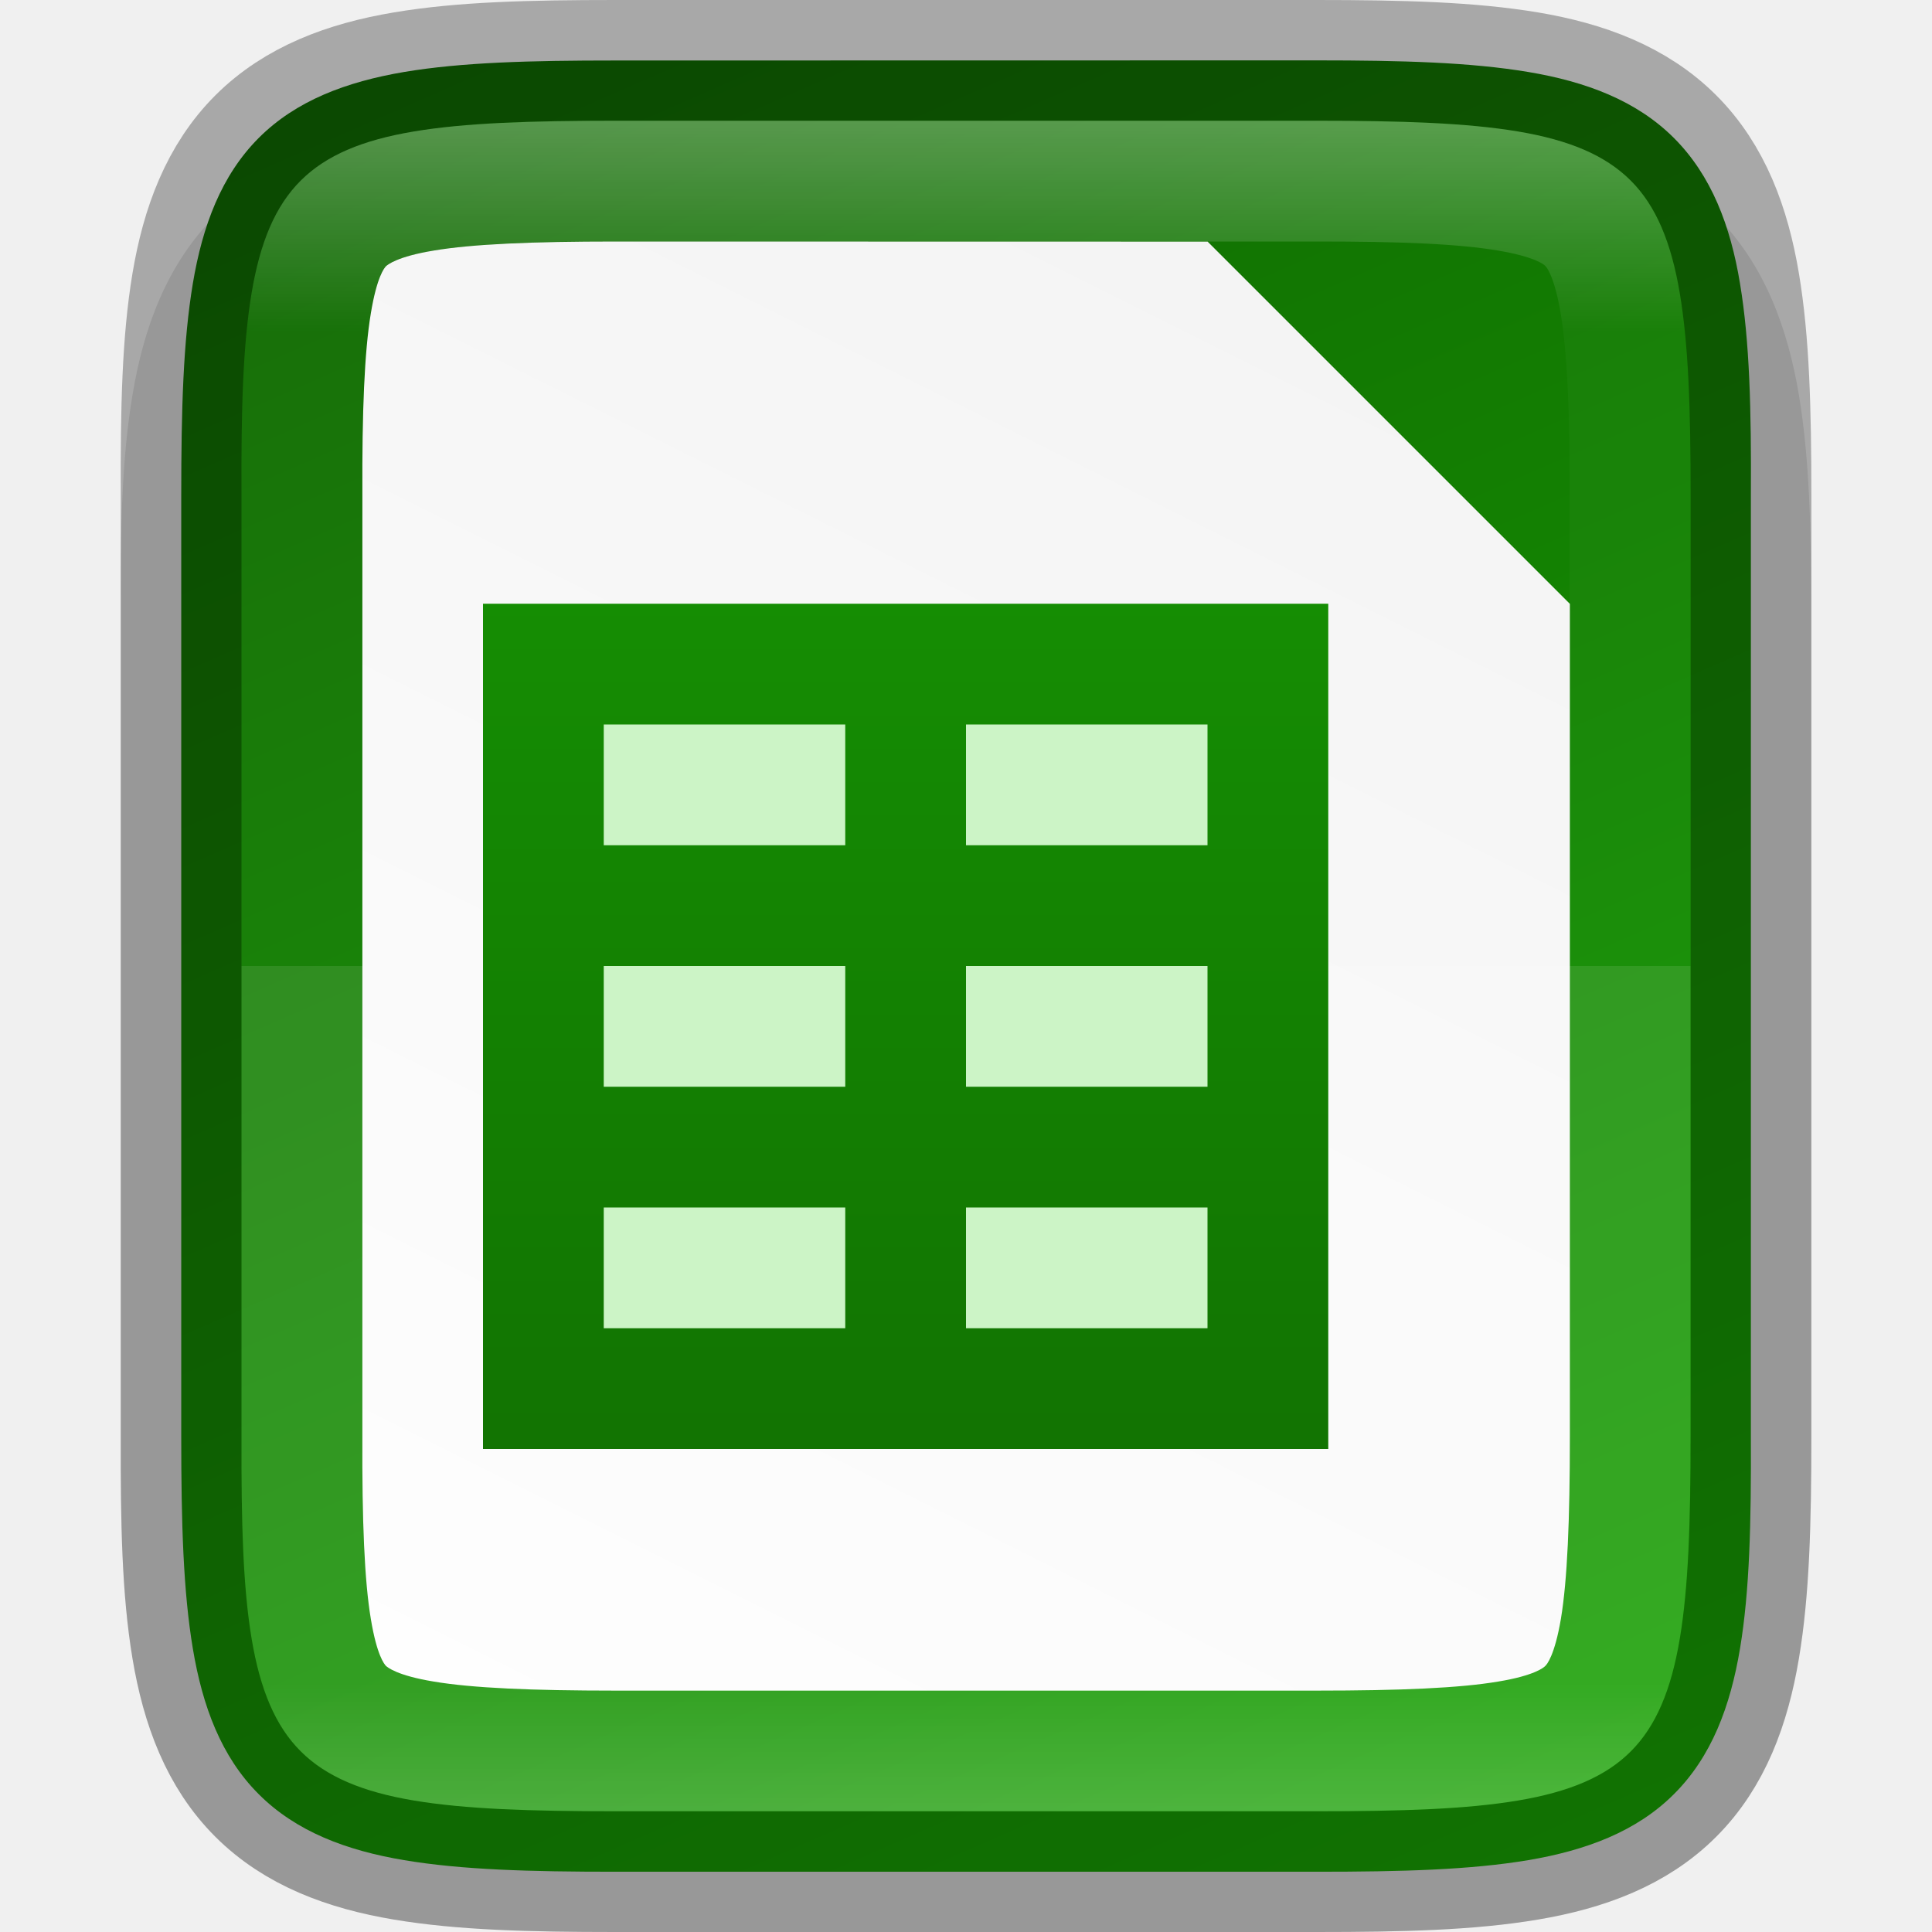
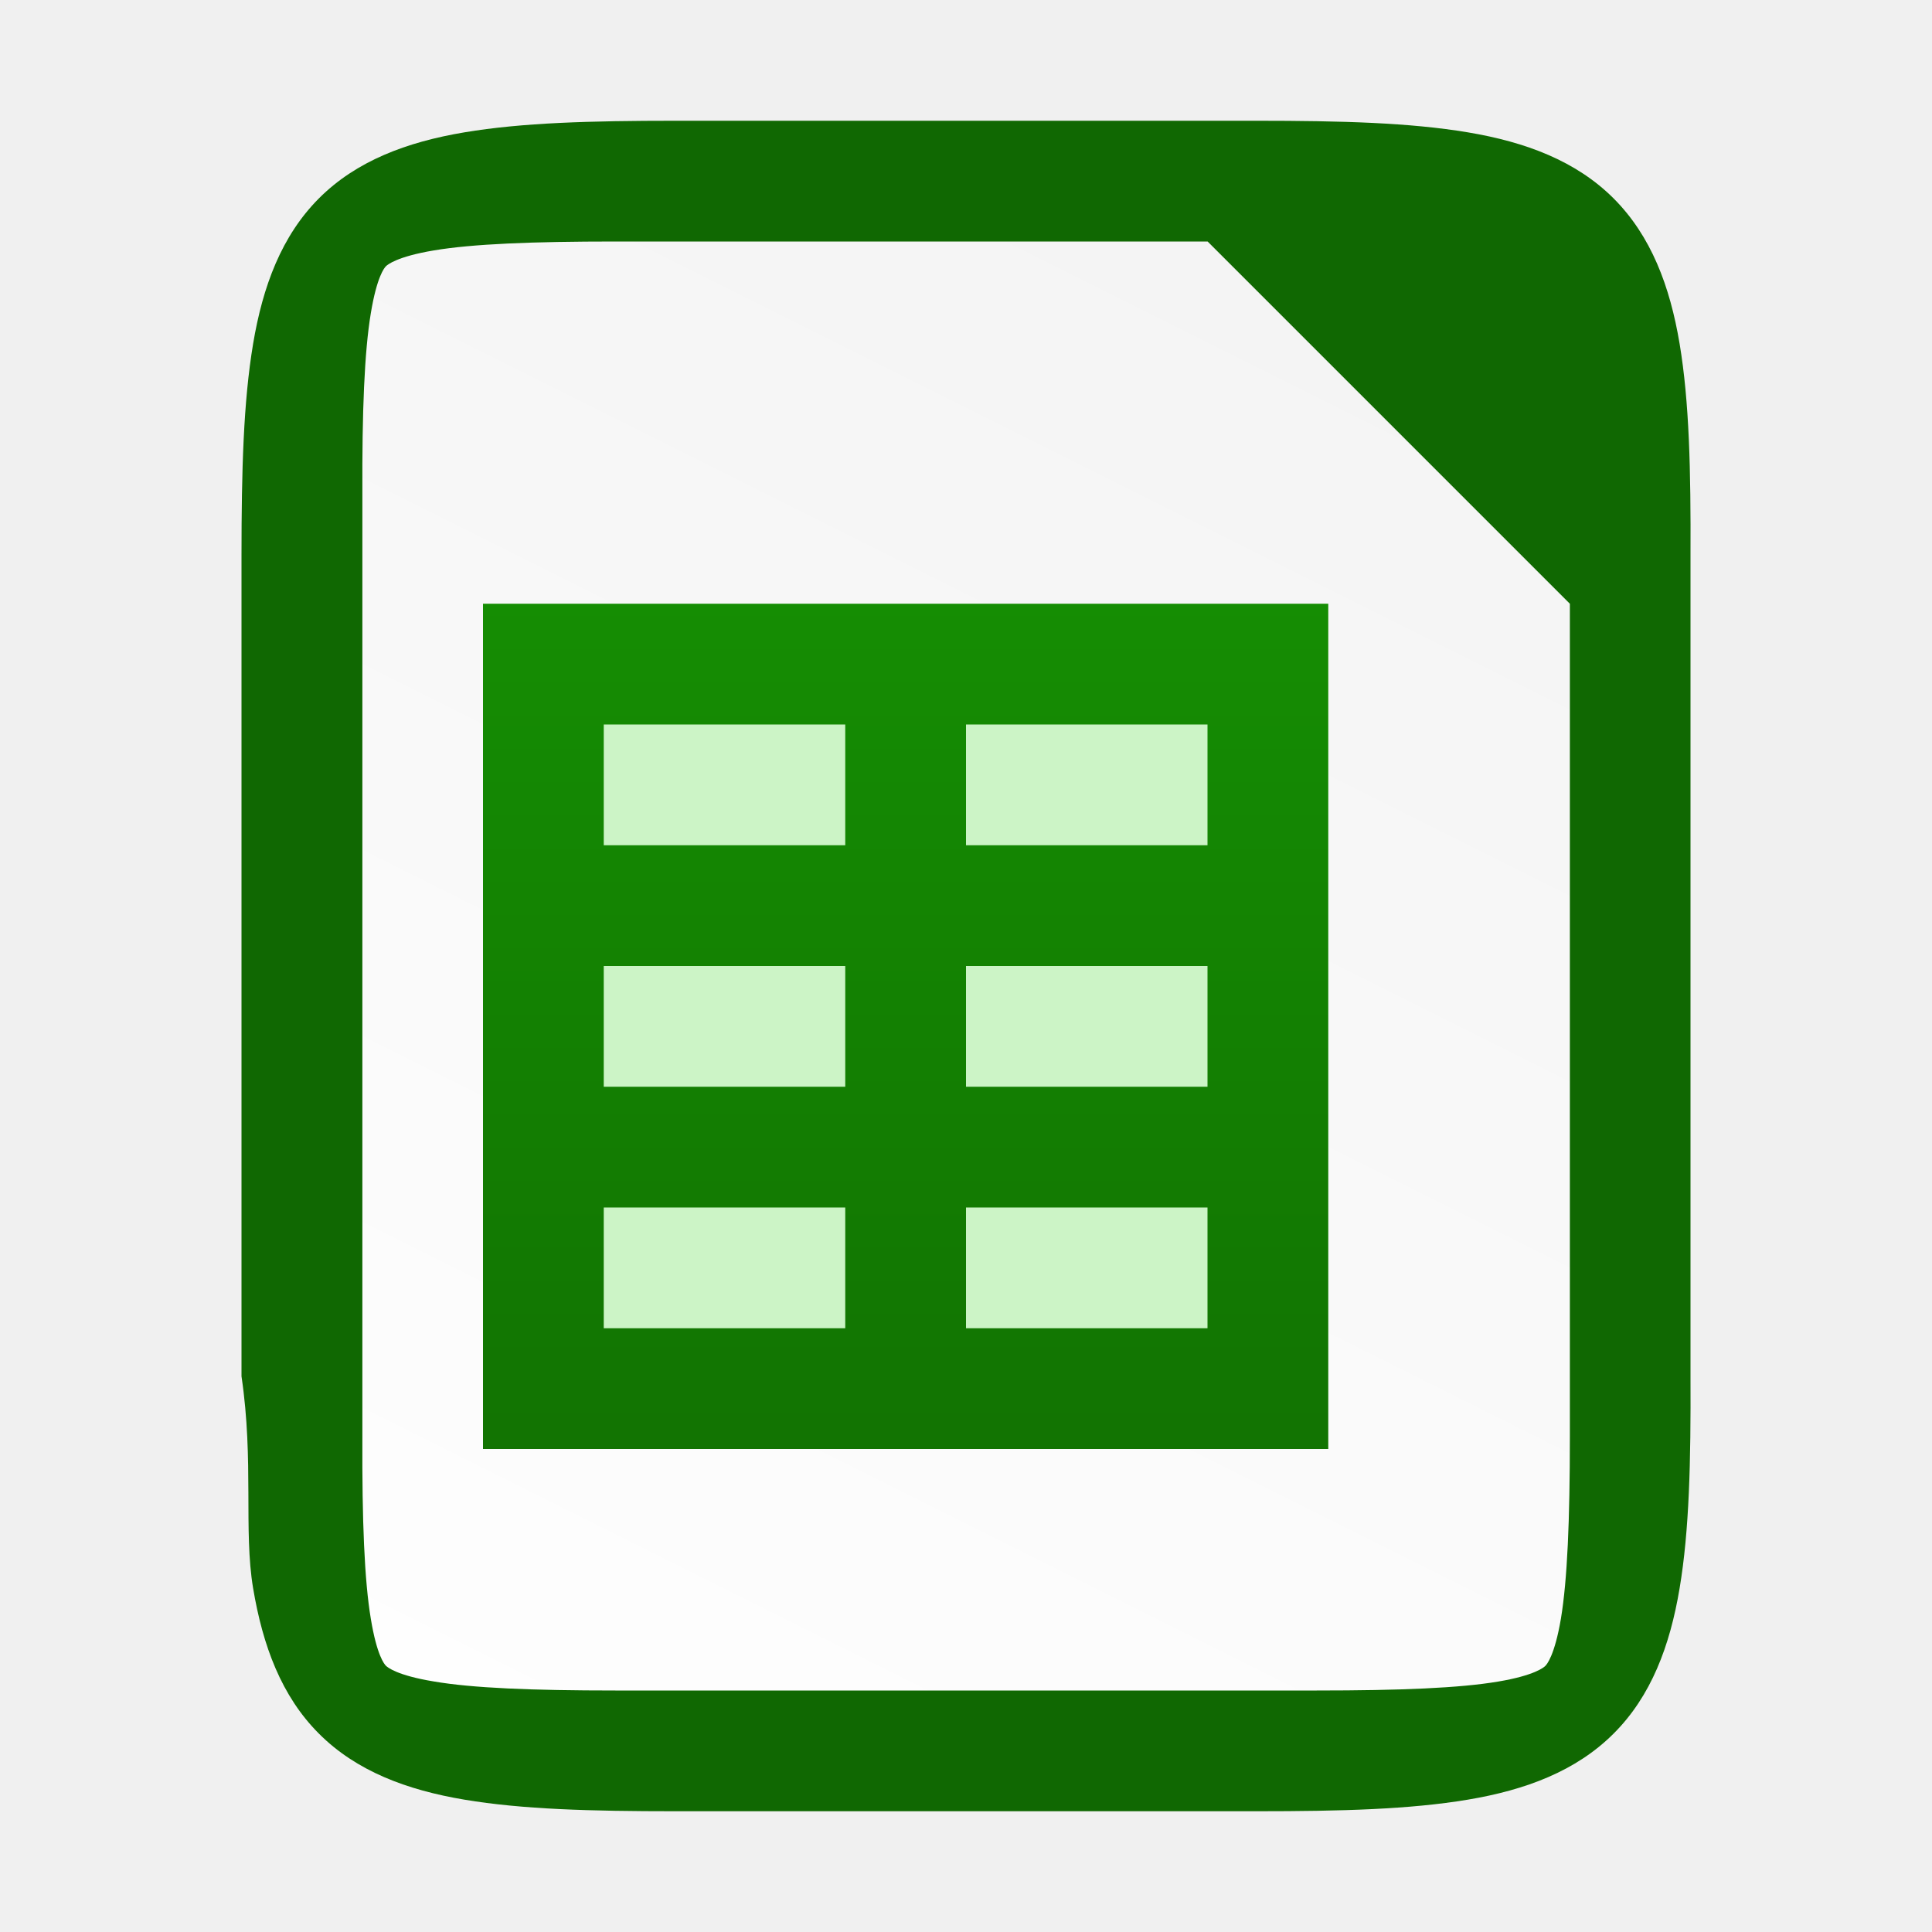
<svg xmlns="http://www.w3.org/2000/svg" xmlns:xlink="http://www.w3.org/1999/xlink" viewBox="0 0 16 16">
  <defs>
-     <linearGradient xlink:href="#a" id="i" x1="328" y1="237" x2="328" y2="251" gradientUnits="userSpaceOnUse" />
+     <linearGradient xlink:href="#a" id="d" gradientUnits="userSpaceOnUse" gradientTransform="translate(349 -1742)" x1="119" y1="1036.274" x2="119" y2="1052.497" />
    <linearGradient id="a">
-       <stop offset="0" stop-color="#fff" />
-       <stop offset=".125" stop-color="#fff" stop-opacity=".098" />
-       <stop offset=".925" stop-color="#fff" stop-opacity=".098" />
-       <stop offset="1" stop-color="#fff" stop-opacity=".498" />
-     </linearGradient>
-     <linearGradient xlink:href="#b" id="f" gradientUnits="userSpaceOnUse" gradientTransform="translate(349 -1742)" x1="119" y1="1036.274" x2="119" y2="1052.497" />
-     <linearGradient id="b">
      <stop offset="0" stop-color="#18a303" />
      <stop offset="1" stop-color="#106802" />
    </linearGradient>
-     <linearGradient xlink:href="#b" id="g" gradientUnits="userSpaceOnUse" gradientTransform="translate(472 11.638)" x1="119" y1="1036.274" x2="119" y2="1052.497" />
-     <linearGradient gradientTransform="translate(-317.016 -234.17)" xlink:href="#c" id="e" x1="332" y1="236" x2="324" y2="252" gradientUnits="userSpaceOnUse" />
-     <linearGradient id="c">
+     <linearGradient xlink:href="#a" id="e" gradientUnits="userSpaceOnUse" gradientTransform="translate(472 11.638)" x1="119" y1="1036.274" x2="119" y2="1052.497" />
+     <linearGradient gradientTransform="translate(-320 -236)" xlink:href="#b" id="c" x1="332" y1="236" x2="324" y2="252" gradientUnits="userSpaceOnUse" />
+     <linearGradient id="b">
      <stop offset="0" stop-color="#f2f2f2" />
      <stop offset="1" stop-color="#fff" />
    </linearGradient>
-     <linearGradient xlink:href="#b" id="d" gradientUnits="userSpaceOnUse" gradientTransform="matrix(0 -.03604 -.03604 0 22.548 18.74)" x1="25.222" y1="209.883" x2="469.123" y2="404.096" />
-     <clipPath clipPathUnits="userSpaceOnUse" id="h">
-       <path d="M325.096 237c-2.807 0-3.11.288-3.096 3.102v7.796c-.013 2.814.289 3.102 3.096 3.102h5.808c2.808 0 3.096-.288 3.096-3.102v-7.796c0-2.814-.288-3.102-3.096-3.102z" style="marker:none" color="#000" overflow="visible" fill="#46a926" stroke-width="2" />
-     </clipPath>
  </defs>
-   <path d="M5.096 1c-.72 0-1.302.014-1.836.104s-1.069.276-1.477.683c-.408.407-.596.943-.685 1.479C1.008 3.8.996 4.386 1 5.107v6.791c-.003.719.009 1.303.098 1.836.089.536.277 1.072.685 1.479.408.407.943.594 1.477.683.534.09 1.117.104 1.836.104h5.808c.72 0 1.3-.014 1.834-.104s1.068-.277 1.475-.685c.407-.408.594-.943.684-1.477.09-.533.103-1.115.103-1.836V5.102c0-.72-.014-1.303-.103-1.836-.09-.534-.277-1.07-.684-1.477-.407-.408-.941-.596-1.475-.685-.533-.09-1.115-.104-1.834-.104z" style="line-height:normal;font-variant-ligatures:normal;font-variant-position:normal;font-variant-caps:normal;font-variant-numeric:normal;font-variant-alternates:normal;font-feature-settings:normal;text-indent:0;text-align:start;text-decoration-line:none;text-decoration-style:solid;text-decoration-color:#000;text-transform:none;text-orientation:mixed;white-space:normal;shape-padding:0;isolation:auto;mix-blend-mode:normal;solid-color:#000;solid-opacity:1;marker:none" color="#000" font-weight="400" font-family="sans-serif" overflow="visible" opacity=".1" />
-   <path d="M13.887 2.33c.71 0 1.274.016 1.752.096.479.08.897.237 1.207.547.31.31.468.726.547 1.205.08.48.094 1.044.09 1.756v7.795c.003.711-.01 1.275-.09 1.754-.08.479-.236.895-.547 1.205-.31.31-.728.466-1.207.547-.478.08-1.041.096-1.752.096H8.08c-.71 0-1.273-.016-1.75-.096-.478-.08-.896-.237-1.205-.547-.31-.31-.465-.727-.545-1.205-.08-.478-.096-1.042-.096-1.754V5.932c0-.712.016-1.276.096-1.754s.236-.895.545-1.205c.309-.31.727-.466 1.205-.547.477-.08 1.04-.095 1.75-.095z" style="marker:none" color="#000" overflow="visible" fill="url(#d)" transform="translate(-2.983 -1.83)" />
-   <path d="M8.08 3.83c-.69 0-1.185.021-1.505.075-.304.05-.383.118-.396.13-.013.014-.075.086-.125.39-.053.318-.073.812-.07 1.501v7.809c-.003.69.017 1.185.07 1.502.05.303.112.375.125.389.013.012.092.08.396.13.32.054.815.075 1.504.075h5.809c.689 0 1.183-.021 1.502-.075.304-.05.38-.118.39-.129.012-.01.078-.085.13-.392.053-.32.074-.816.074-1.506V6.831l-3-3z" style="line-height:normal;font-variant-ligatures:normal;font-variant-position:normal;font-variant-caps:normal;font-variant-numeric:normal;font-variant-alternates:normal;font-feature-settings:normal;text-indent:0;text-align:start;text-decoration-line:none;text-decoration-style:solid;text-decoration-color:#000;text-transform:none;text-orientation:mixed;white-space:normal;shape-padding:0;isolation:auto;mix-blend-mode:normal;solid-color:#000;solid-opacity:1;marker:none" color="#000" font-weight="400" font-family="sans-serif" overflow="visible" fill="url(#e)" transform="translate(-2.983 -1.83)" />
-   <path d="M2 8v3.898C1.988 14.712 2.29 15 5.097 15h5.809C13.713 15 14 14.712 14 11.898V8z" style="marker:none" color="#000" overflow="visible" opacity=".1" fill="#fff" />
+   <path d="M10.404 1c.71 0 1.274.016 1.752.096.479.08.897.237 1.207.547.31.31.467.726.547 1.205.08.479.093 1.043.09 1.756V11.398c.003.711-.01 1.276-.09 1.754-.08.48-.237.896-.547 1.205-.31.31-.728.467-1.207.547-.478.08-1.041.096-1.752.096H5.596c-.71 0-1.273-.016-1.75-.096-.478-.08-.896-.237-1.205-.547-.31-.31-.465-.727-.545-1.205-.08-.478.008-1.05-.096-1.754V4.602c0-.712.016-1.276.096-1.754s.236-.895.545-1.205c.309-.31.727-.467 1.205-.547.477-.08 1.04-.096 1.75-.096z" style="marker:none" color="#000" overflow="visible" fill="#106802" />
+   <path d="M5.096 2c-.689 0-1.184.02-1.504.074-.304.051-.383.118-.396.131-.013.013-.075.086-.125.389-.053.318-.073.812-.07 1.502v7.808c-.003.69.017 1.185.07 1.502.05.304.112.376.125.389.013.013.092.08.396.13.32.055.815.075 1.504.075h5.809c.689 0 1.183-.02 1.502-.074.304-.051.38-.119.39-.129.012-.011.078-.086.13-.393.053-.32.074-.815.074-1.505V5l-3-3z" style="line-height:normal;font-variant-ligatures:normal;font-variant-position:normal;font-variant-caps:normal;font-variant-numeric:normal;font-variant-alternates:normal;font-feature-settings:normal;text-indent:0;text-align:start;text-decoration-line:none;text-decoration-style:solid;text-decoration-color:#000;text-transform:none;text-orientation:mixed;white-space:normal;shape-padding:0;isolation:auto;mix-blend-mode:normal;solid-color:#000;solid-opacity:1;marker:none" color="#000" font-weight="400" font-family="sans-serif" overflow="visible" fill="url(#c)" />
  <path style="marker:none" overflow="visible" fill="#ccf4c6" d="M4 5h7v7H4z" />
-   <path style="marker:none" d="M591 1054v7h7v-7h-6zm1 1h2v1h-2zm3 0h2v1h-2zm-3 2h2v1h-2zm3 0h2v1h-2zm-3 2h2v1h-2zm3 0h2v1h-2z" transform="translate(-587 -1049)" overflow="visible" fill="url(#g)" stroke-width="5.011" />
-   <path style="marker:none" d="M5.096.5c-.71 0-1.273.015-1.752.096-.478.08-.896.237-1.207.547-.31.31-.467.726-.547 1.205-.08.479-.093 1.043-.09 1.756V11.898c-.002.712.01 1.276.09 1.754.08.48.237.896.547 1.205.31.31.729.467 1.207.547.479.08 1.042.096 1.752.096h5.809c.71 0 1.272-.015 1.75-.096.477-.08.896-.237 1.205-.547.31-.31.465-.726.545-1.205.08-.478.096-1.042.096-1.754V4.102c0-.712-.016-1.276-.096-1.754-.08-.479-.236-.896-.545-1.205-.31-.31-.728-.467-1.205-.547-.478-.08-1.04-.096-1.75-.096z" color="#000" overflow="visible" opacity=".3" fill="none" stroke="#000" />
-   <path clip-path="url(#h)" d="M325.096 237c-2.807 0-3.11.288-3.096 3.102v7.796c-.013 2.814.289 3.102 3.096 3.102h5.808c2.808 0 3.096-.288 3.096-3.102v-7.796c0-2.814-.288-3.102-3.096-3.102z" style="marker:none" transform="translate(-320 -236)" color="#000" overflow="visible" opacity=".3" fill="none" stroke="url(#i)" stroke-width="2" />
+   <path style="marker:none" d="M591 1054v7h7v-7h-6zm1 1h2v1h-2zm3 0h2v1h-2zm-3 2h2v1h-2zm3 0h2v1h-2zm-3 2h2v1h-2zm3 0h2v1h-2z" transform="translate(-587 -1049)" overflow="visible" fill="url(#e)" stroke-width="5.011" />
</svg>
